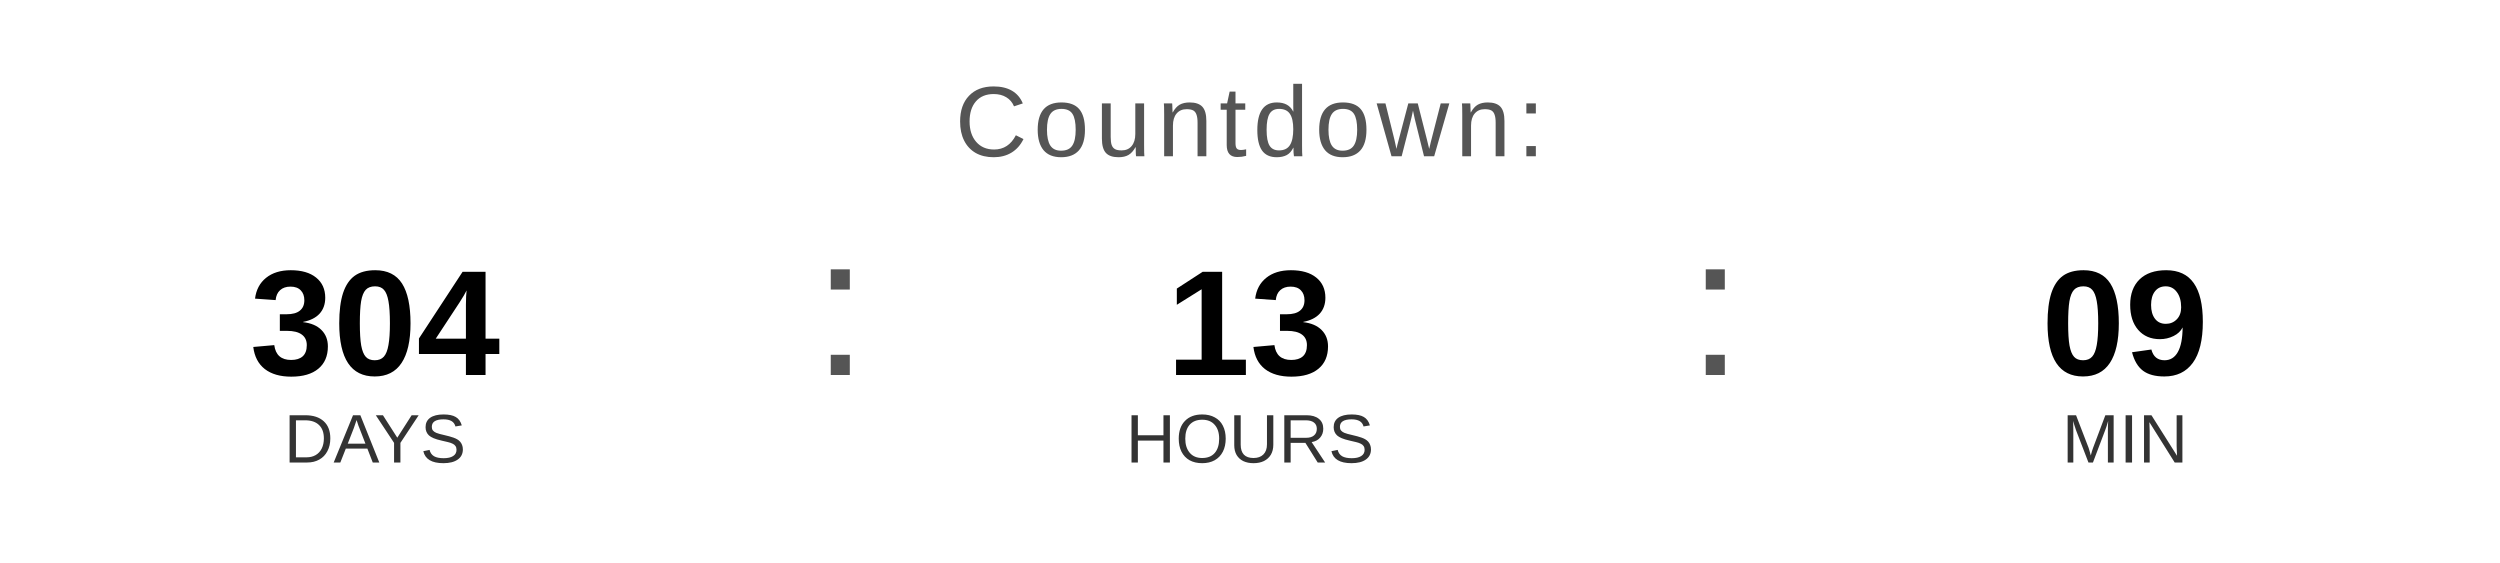
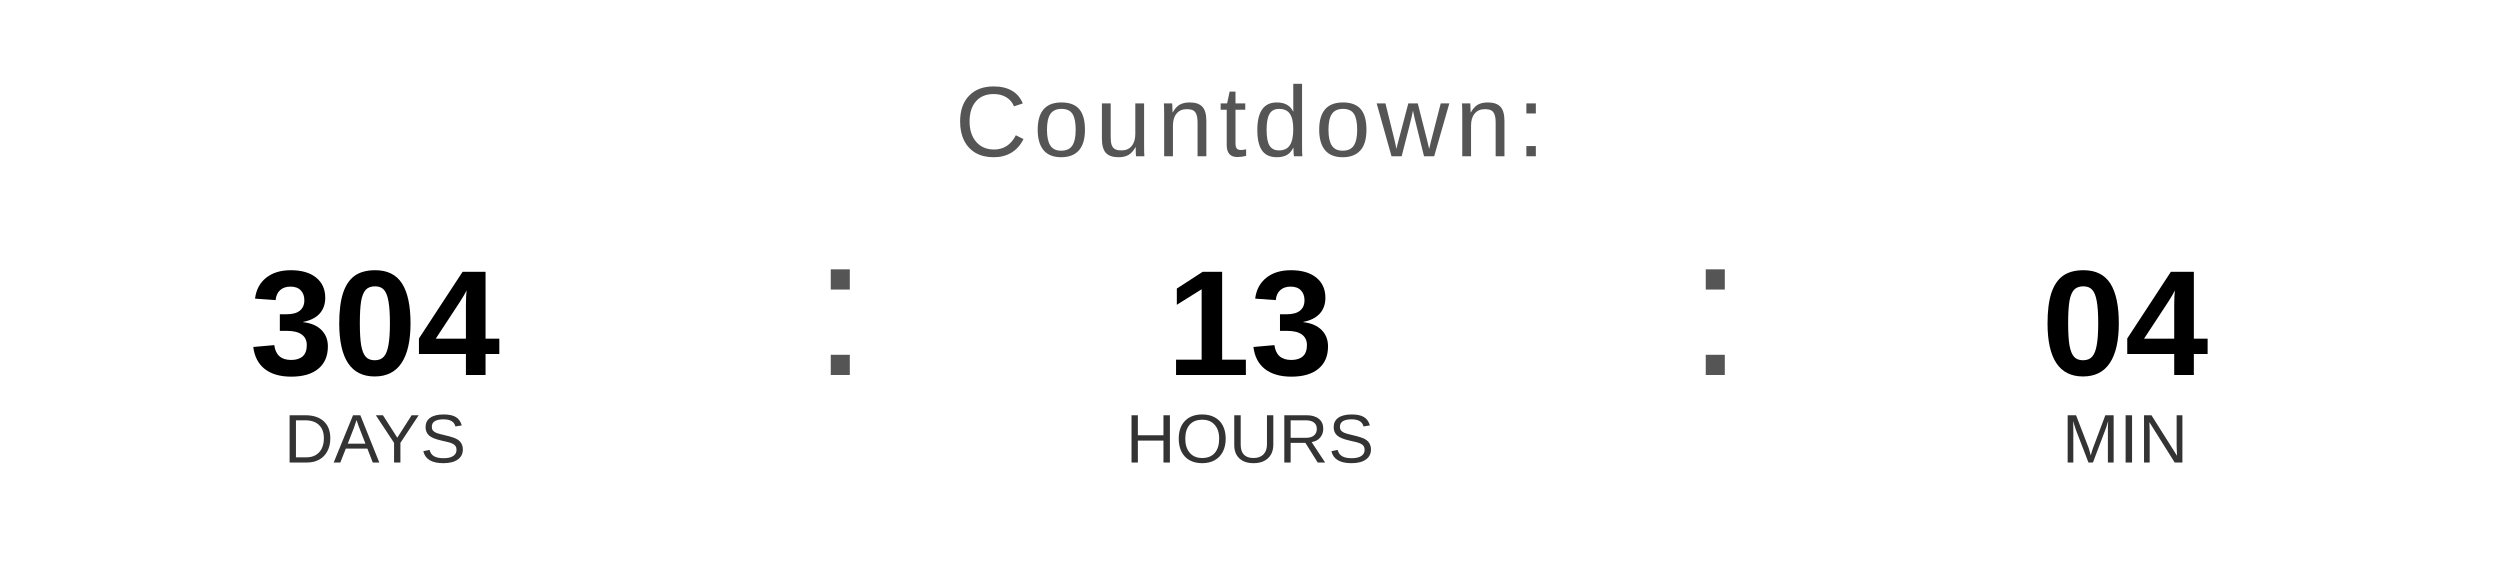
<svg xmlns="http://www.w3.org/2000/svg" width="400" height="90" viewBox="0 0 400 90">
  <text x="200" y="25" font-family="Arial, Helvetica, sans-serif" font-size="16" fill="#555555" text-anchor="middle" letter-spacing="1">
    Countdown:
  </text>
  <text x="60" y="60" font-family="Arial, Helvetica, sans-serif" font-size="24" font-weight="bold" fill="#000000" text-anchor="middle">304</text>
  <text x="60" y="74" font-family="Arial, Helvetica, sans-serif" font-size="11" fill="#333333" text-anchor="middle">DAYS</text>
  <text x="130" y="60" font-family="Arial, sans-serif" font-size="32" fill="#555555">:</text>
  <text x="200" y="60" font-family="Arial, Helvetica, sans-serif" font-size="24" font-weight="bold" fill="#000000" text-anchor="middle">13</text>
  <text x="200" y="74" font-family="Arial, Helvetica, sans-serif" font-size="11" fill="#333333" text-anchor="middle">HOURS</text>
  <text x="270" y="60" font-family="Arial, sans-serif" font-size="32" fill="#555555">:</text>
-   <text x="340" y="60" font-family="Arial, Helvetica, sans-serif" font-size="24" font-weight="bold" fill="#000000" text-anchor="middle">09</text>
+   <text x="340" y="60" font-family="Arial, Helvetica, sans-serif" font-size="24" font-weight="bold" fill="#000000" text-anchor="middle">04</text>
  <text x="340" y="74" font-family="Arial, Helvetica, sans-serif" font-size="11" fill="#333333" text-anchor="middle">MIN</text>
</svg>
